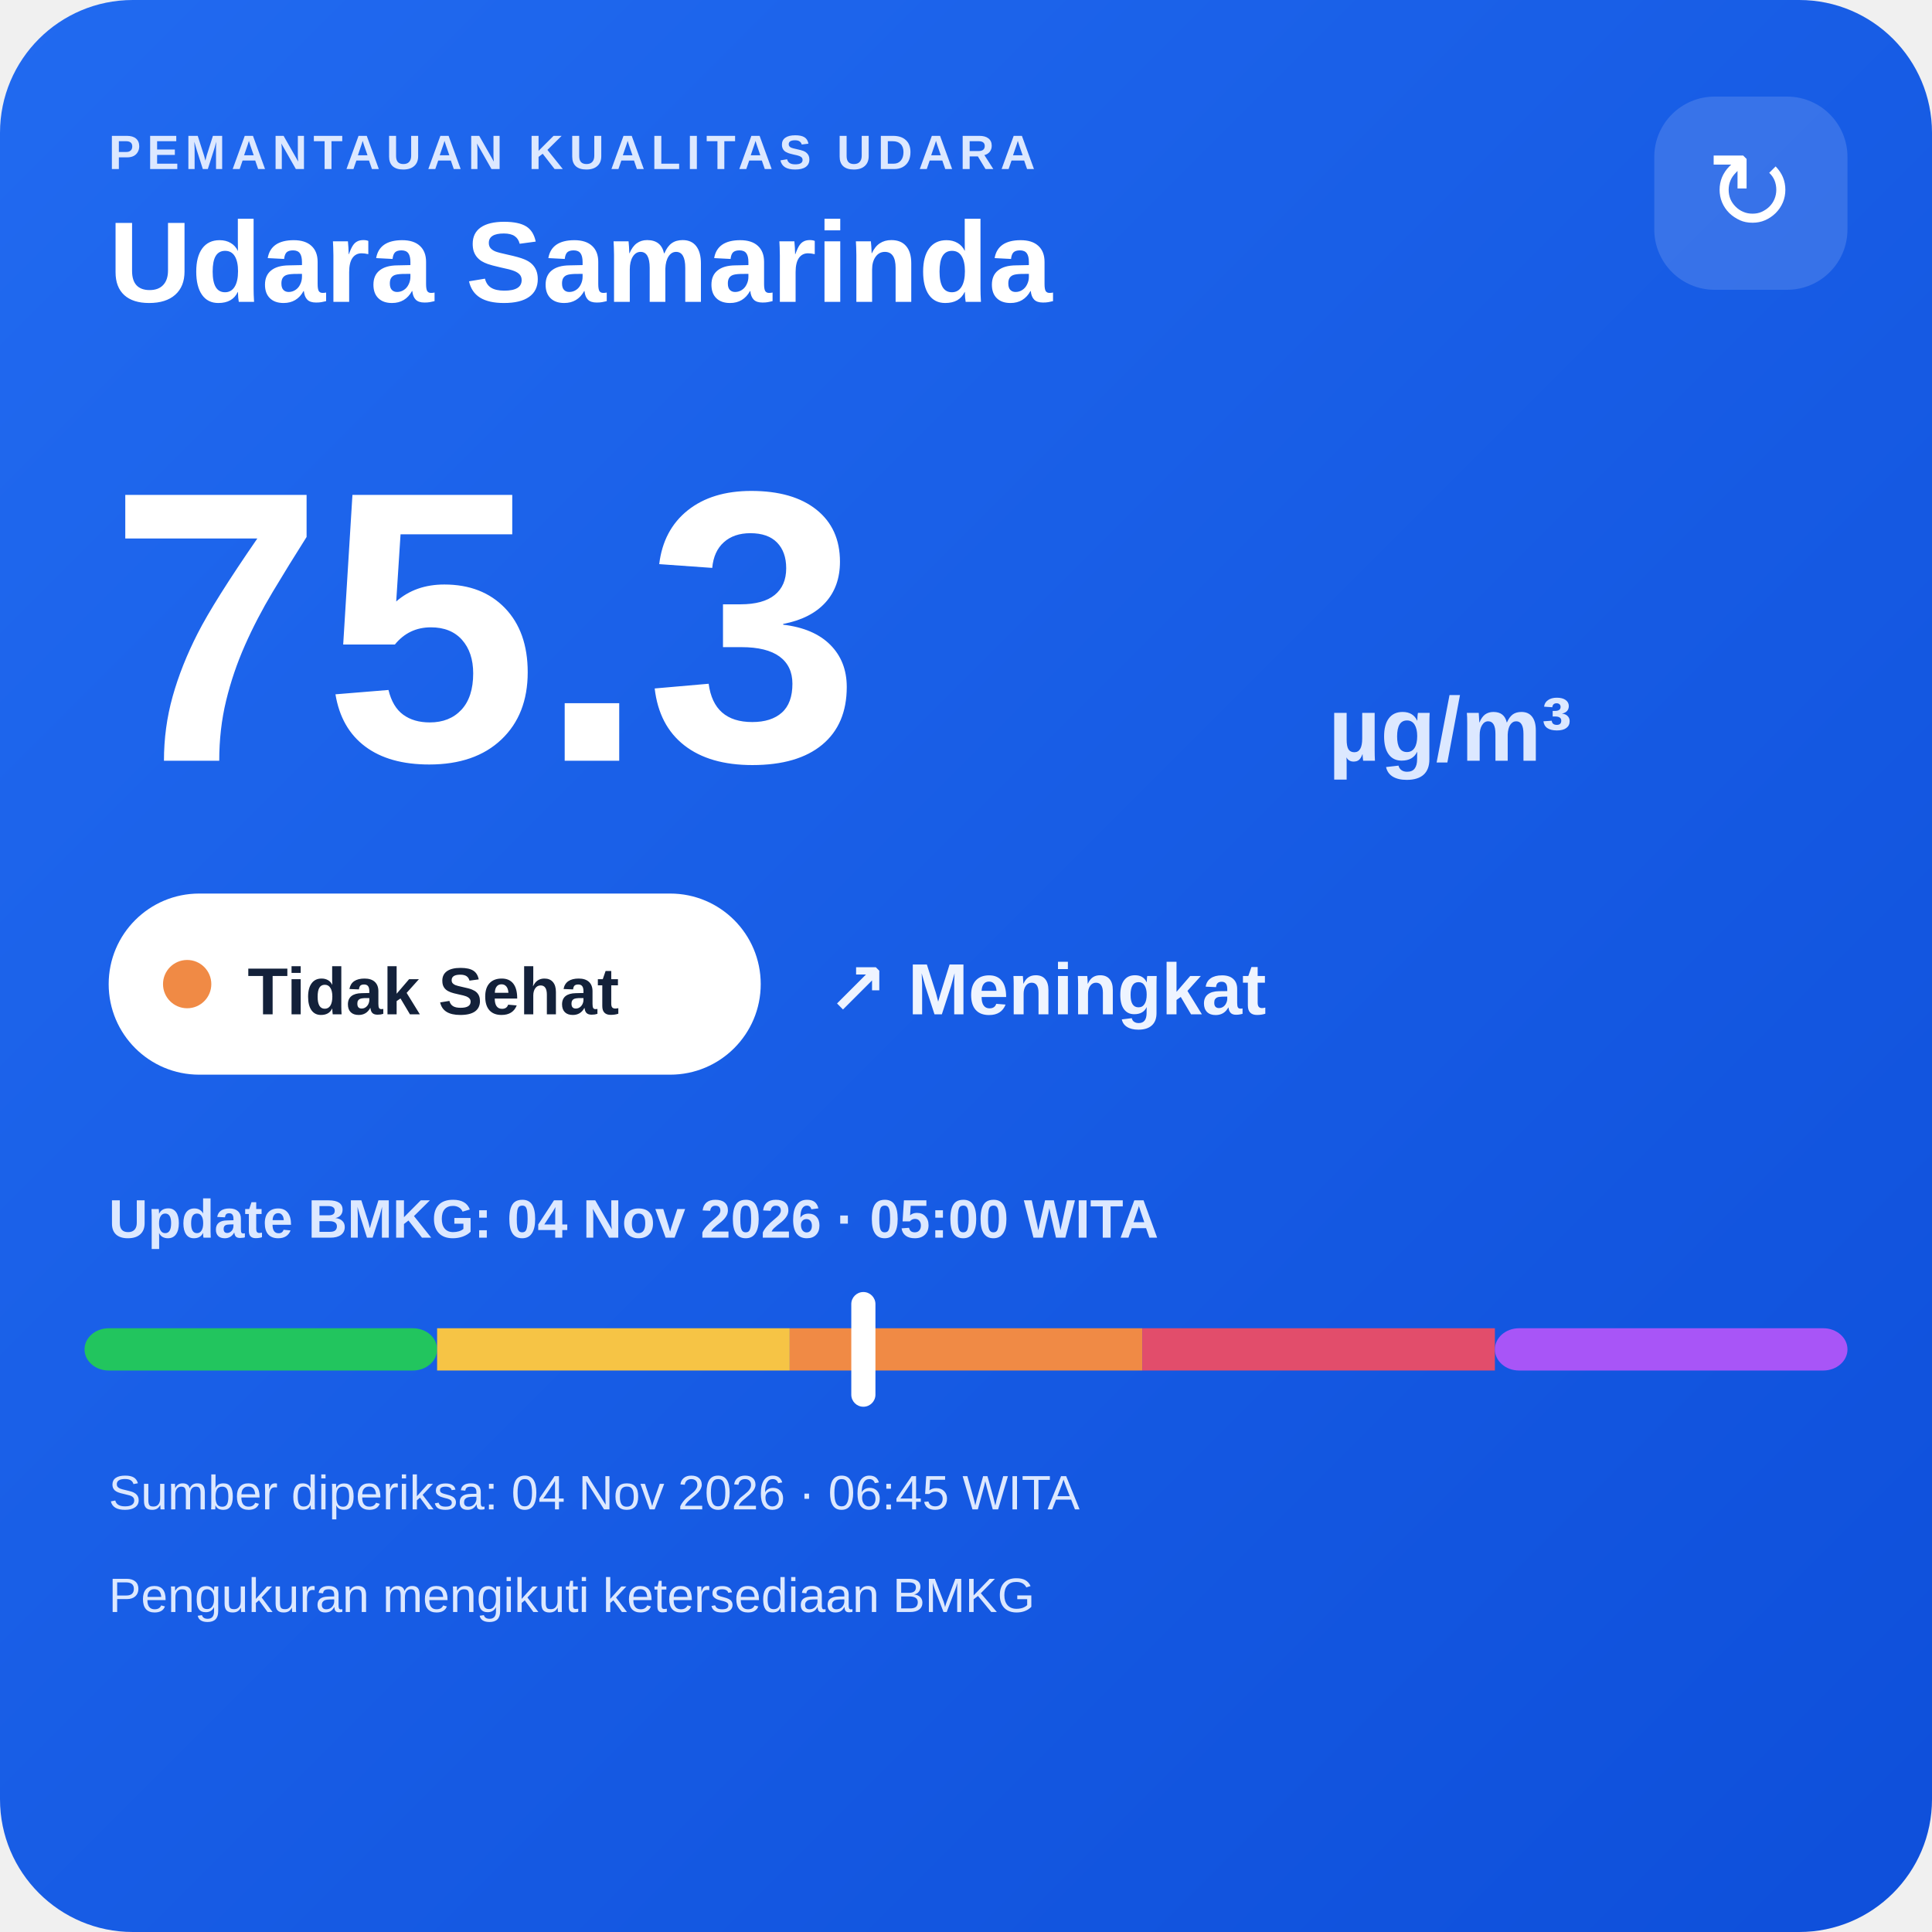
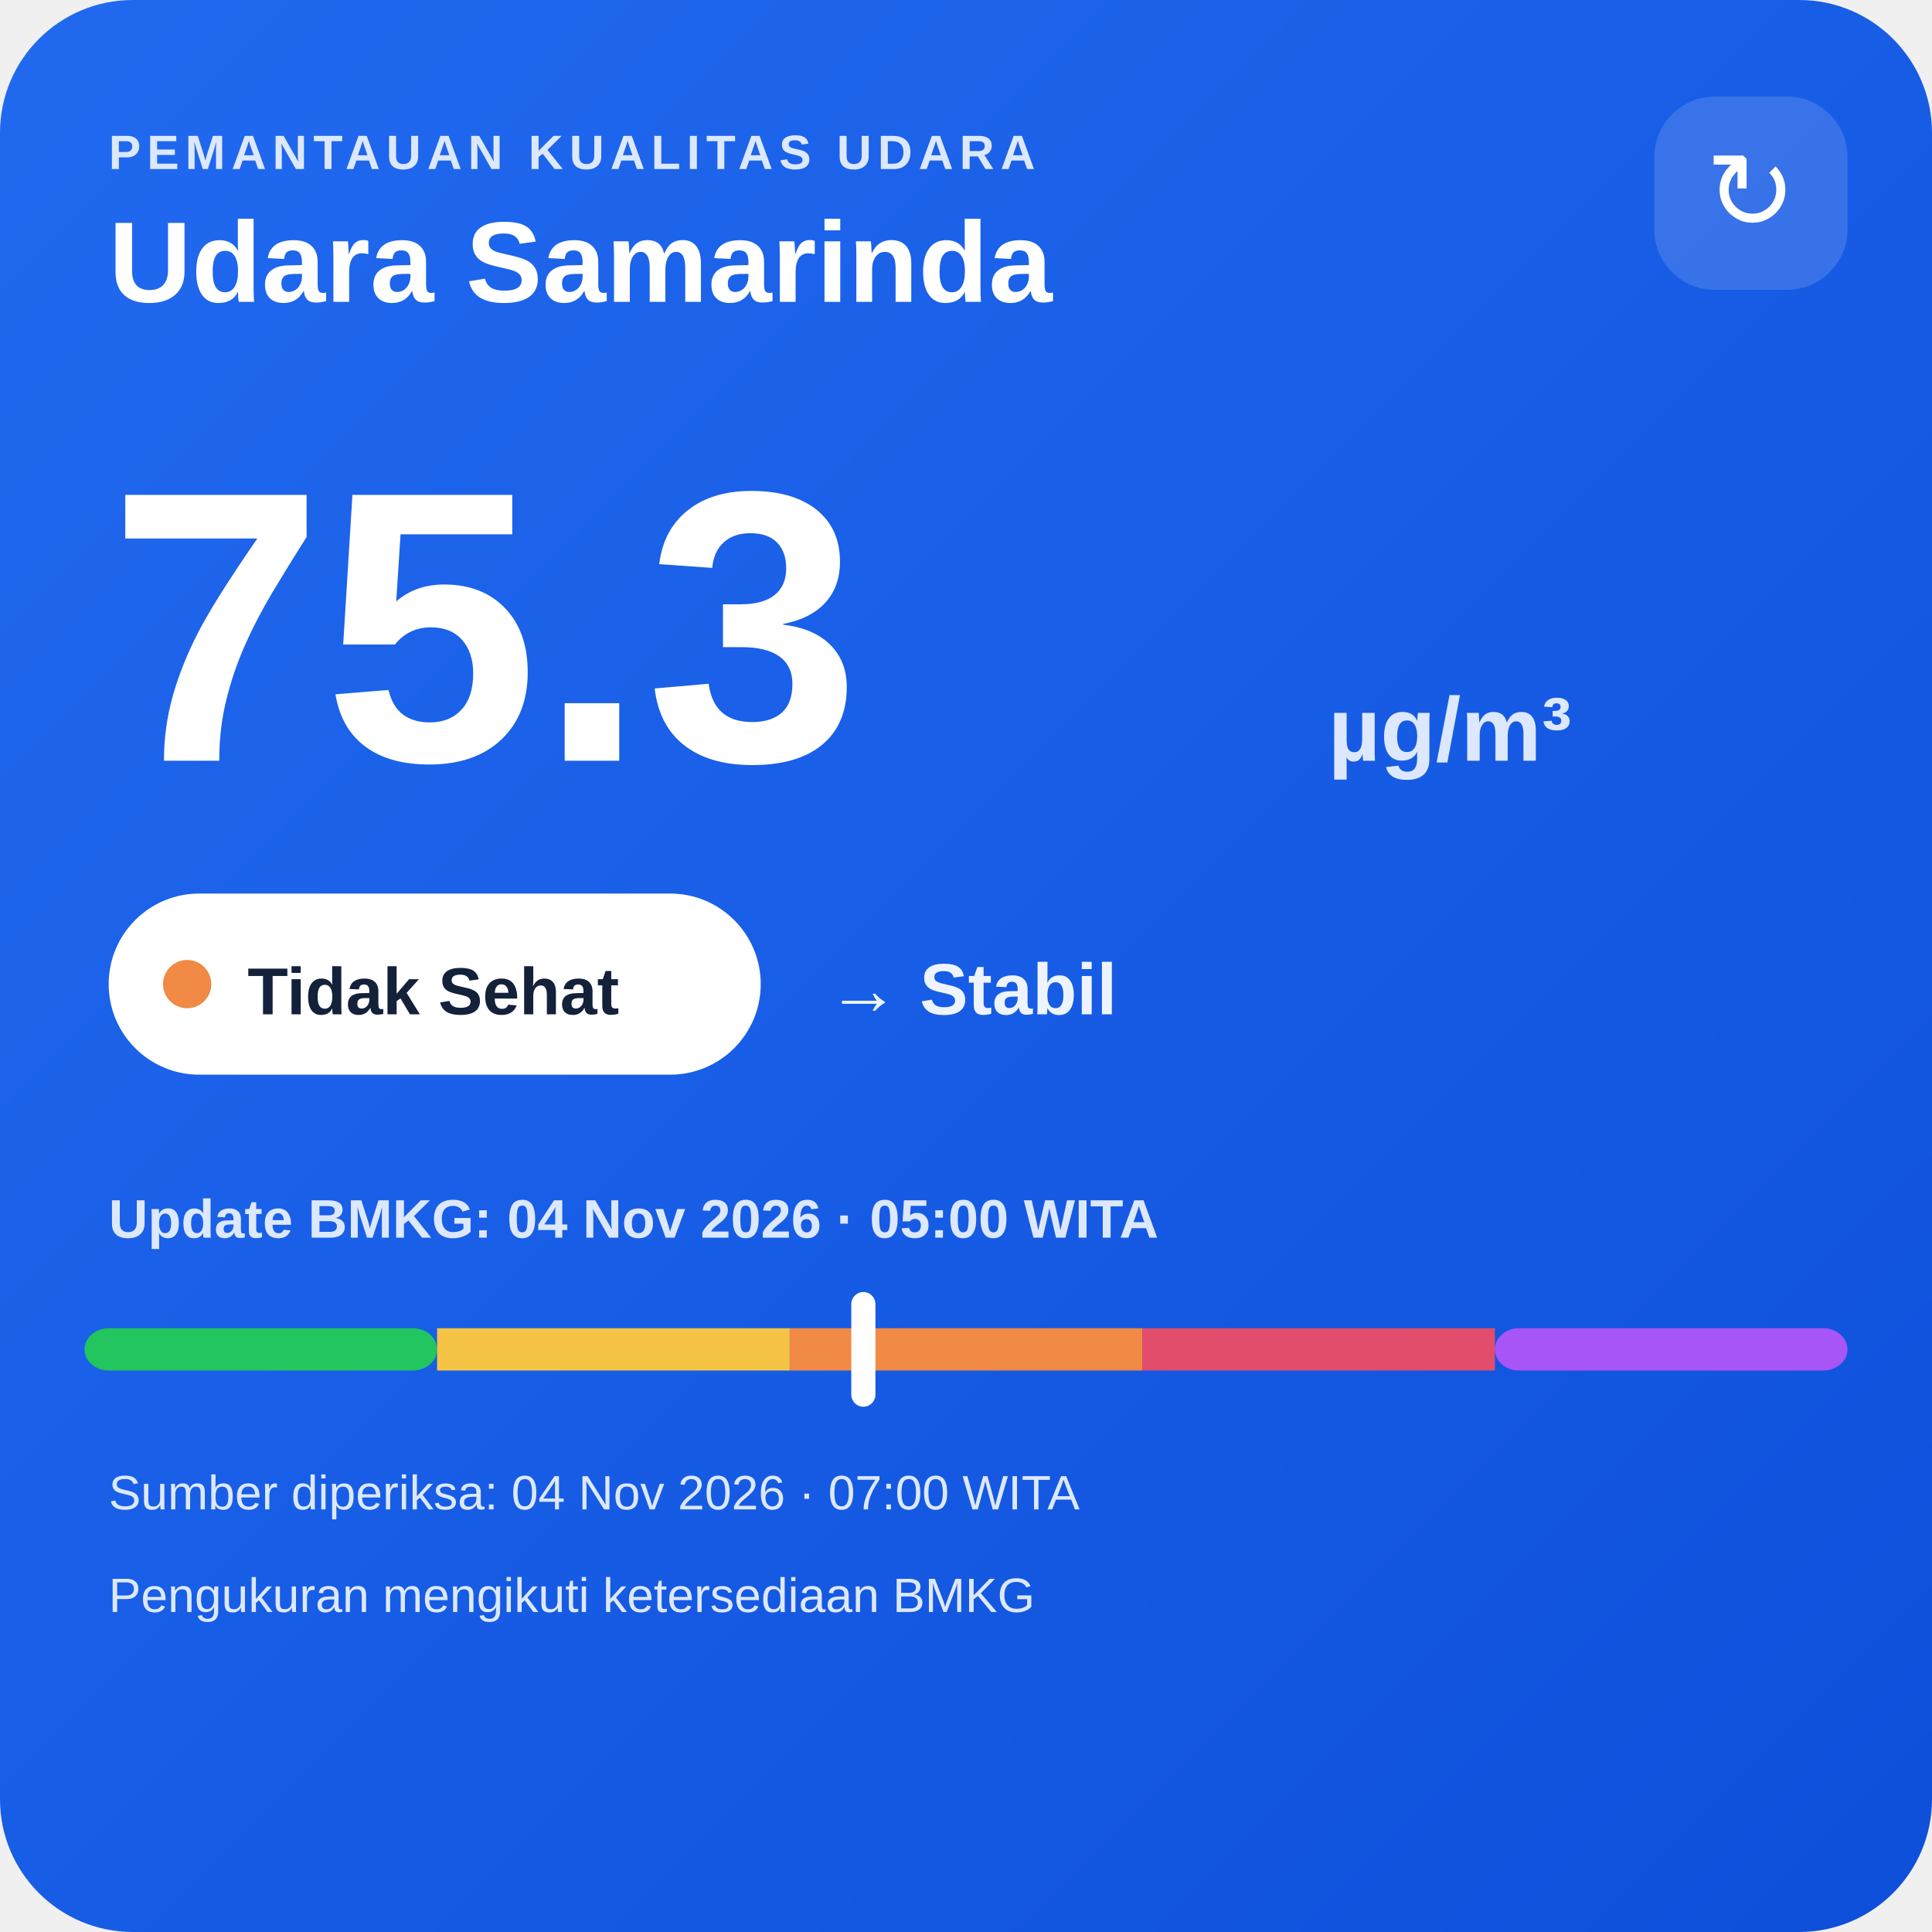
<svg xmlns="http://www.w3.org/2000/svg" width="320" height="320" viewBox="0 0 320 320">
  <defs>
    <linearGradient id="bg" x1="0" y1="0" x2="1" y2="1">
      <stop offset="0" stop-color="#216af0" />
      <stop offset="1" stop-color="#0e4fda" />
    </linearGradient>
  </defs>
  <rect width="320" height="320" rx="22" fill="url(#bg)" />
  <text x="18" y="28" fill="#dce8ff" font-family="Arial,sans-serif" font-size="8" font-weight="700" letter-spacing="1">PEMANTAUAN KUALITAS UDARA</text>
  <text x="18" y="50" fill="#ffffff" font-family="Arial,sans-serif" font-size="19" font-weight="700">Udara Samarinda</text>
  <rect x="274" y="16" width="32" height="32" rx="10" fill="#ffffff" fill-opacity=".14" />
  <text x="290" y="38" text-anchor="middle" fill="#ffffff" font-family="Arial,sans-serif" font-size="18">↻</text>
  <text x="18" y="126" fill="#ffffff" font-family="Arial,sans-serif" font-size="64" font-weight="800">75.3</text>
  <text x="220" y="126" fill="#dce8ff" font-family="Arial,sans-serif" font-size="15" font-weight="700">µg/m³</text>
  <rect x="18" y="148" width="108" height="30" rx="15" fill="#ffffff" />
  <circle cx="31" cy="163" r="4" fill="#f08a45" />
  <text x="41" y="168" fill="#13213a" font-family="Arial,sans-serif" font-size="11" font-weight="700">Tidak Sehat</text>
-   <text x="137" y="168" fill="#eef4ff" font-family="Arial,sans-serif" font-size="12" font-weight="700">↗ Meningkat</text>
+   <text x="137" y="168" fill="#eef4ff" font-family="Arial,sans-serif" font-size="12" font-weight="700">→ Stabil</text>
  <text x="18" y="205" fill="#dce8ff" font-family="Arial,sans-serif" font-size="9" font-weight="700">Update BMKG: 04 Nov 2026 · 05:00 WITA</text>
  <rect x="14" y="220" width="58.4" height="7" rx="4" fill="#22c55e" />
  <rect x="72.4" y="220" width="58.4" height="7" fill="#f6c445" />
  <rect x="130.8" y="220" width="58.4" height="7" fill="#f08a45" />
  <rect x="189.2" y="220" width="58.4" height="7" fill="#e24d6b" />
  <rect x="247.6" y="220" width="58.4" height="7" rx="4" fill="#a855f7" />
  <rect x="141.0" y="214" width="4" height="19" rx="2" fill="#ffffff" />
-   <text x="18" y="250" fill="#dce8ff" font-family="Arial,sans-serif" font-size="8">Sumber diperiksa: 04 Nov 2026 · 06:45 WITA</text>
+   <text x="18" y="250" fill="#dce8ff" font-family="Arial,sans-serif" font-size="8">Sumber diperiksa: 04 Nov 2026 · 07:00 WITA</text>
  <text x="18" y="267" fill="#dce8ff" font-family="Arial,sans-serif" font-size="8">Pengukuran mengikuti ketersediaan BMKG</text>
</svg>
